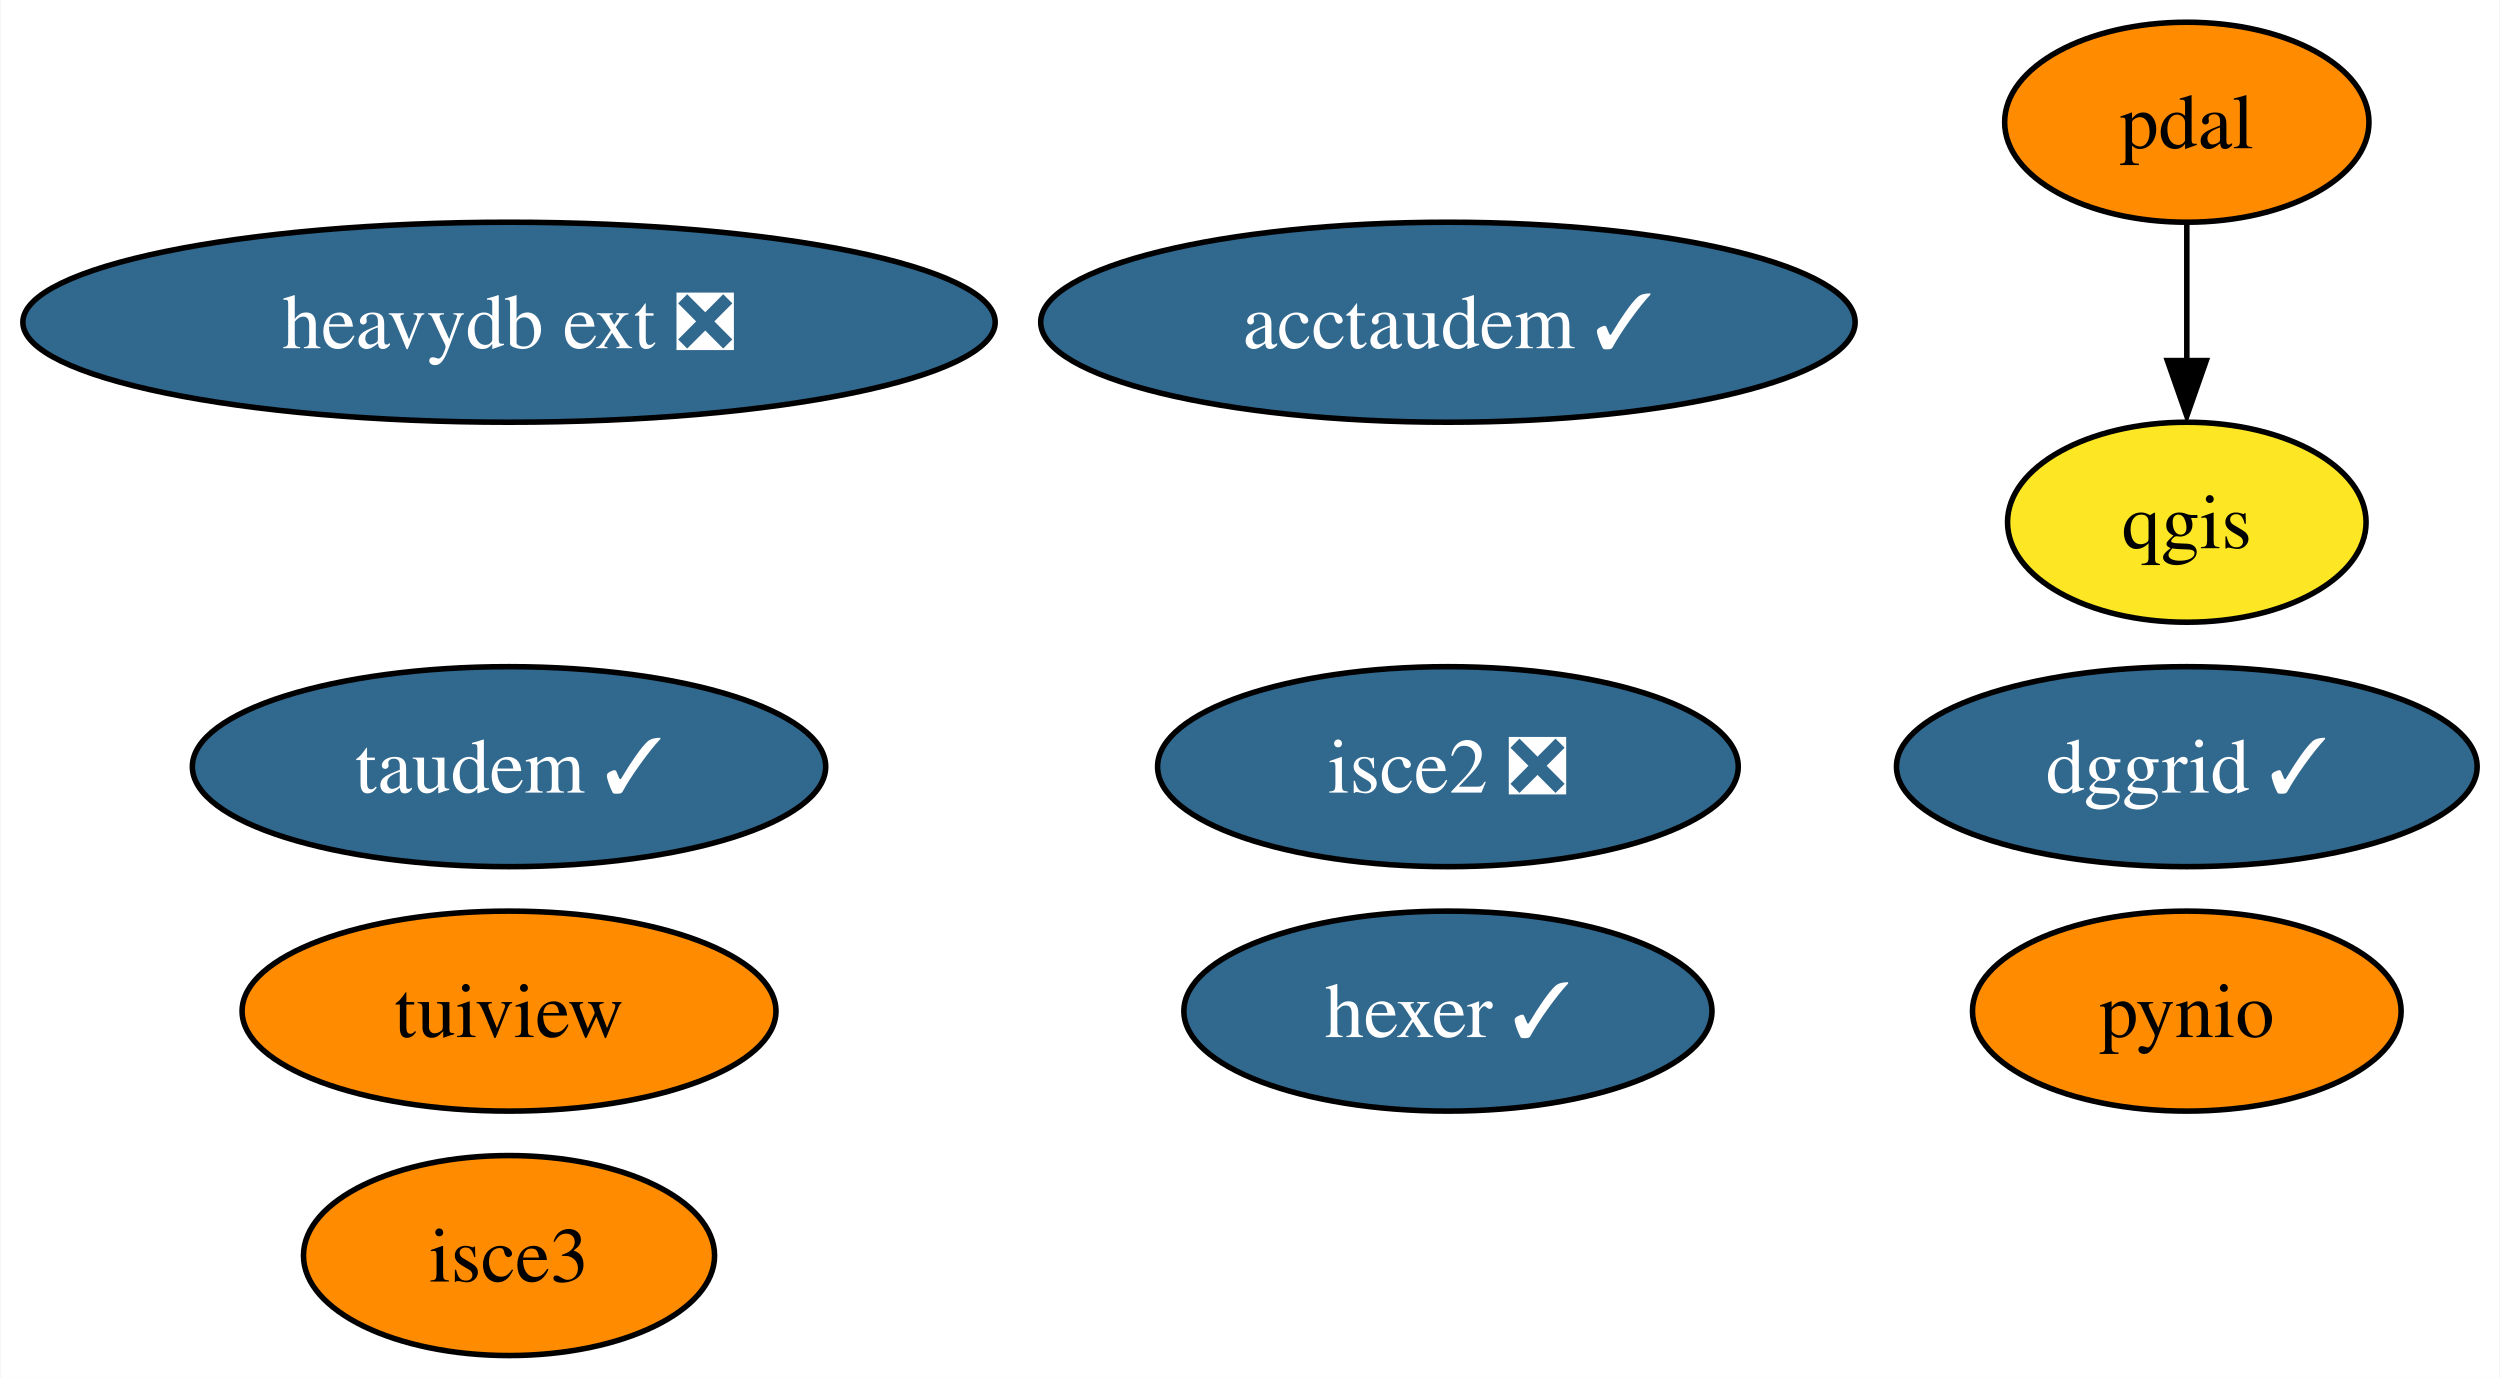
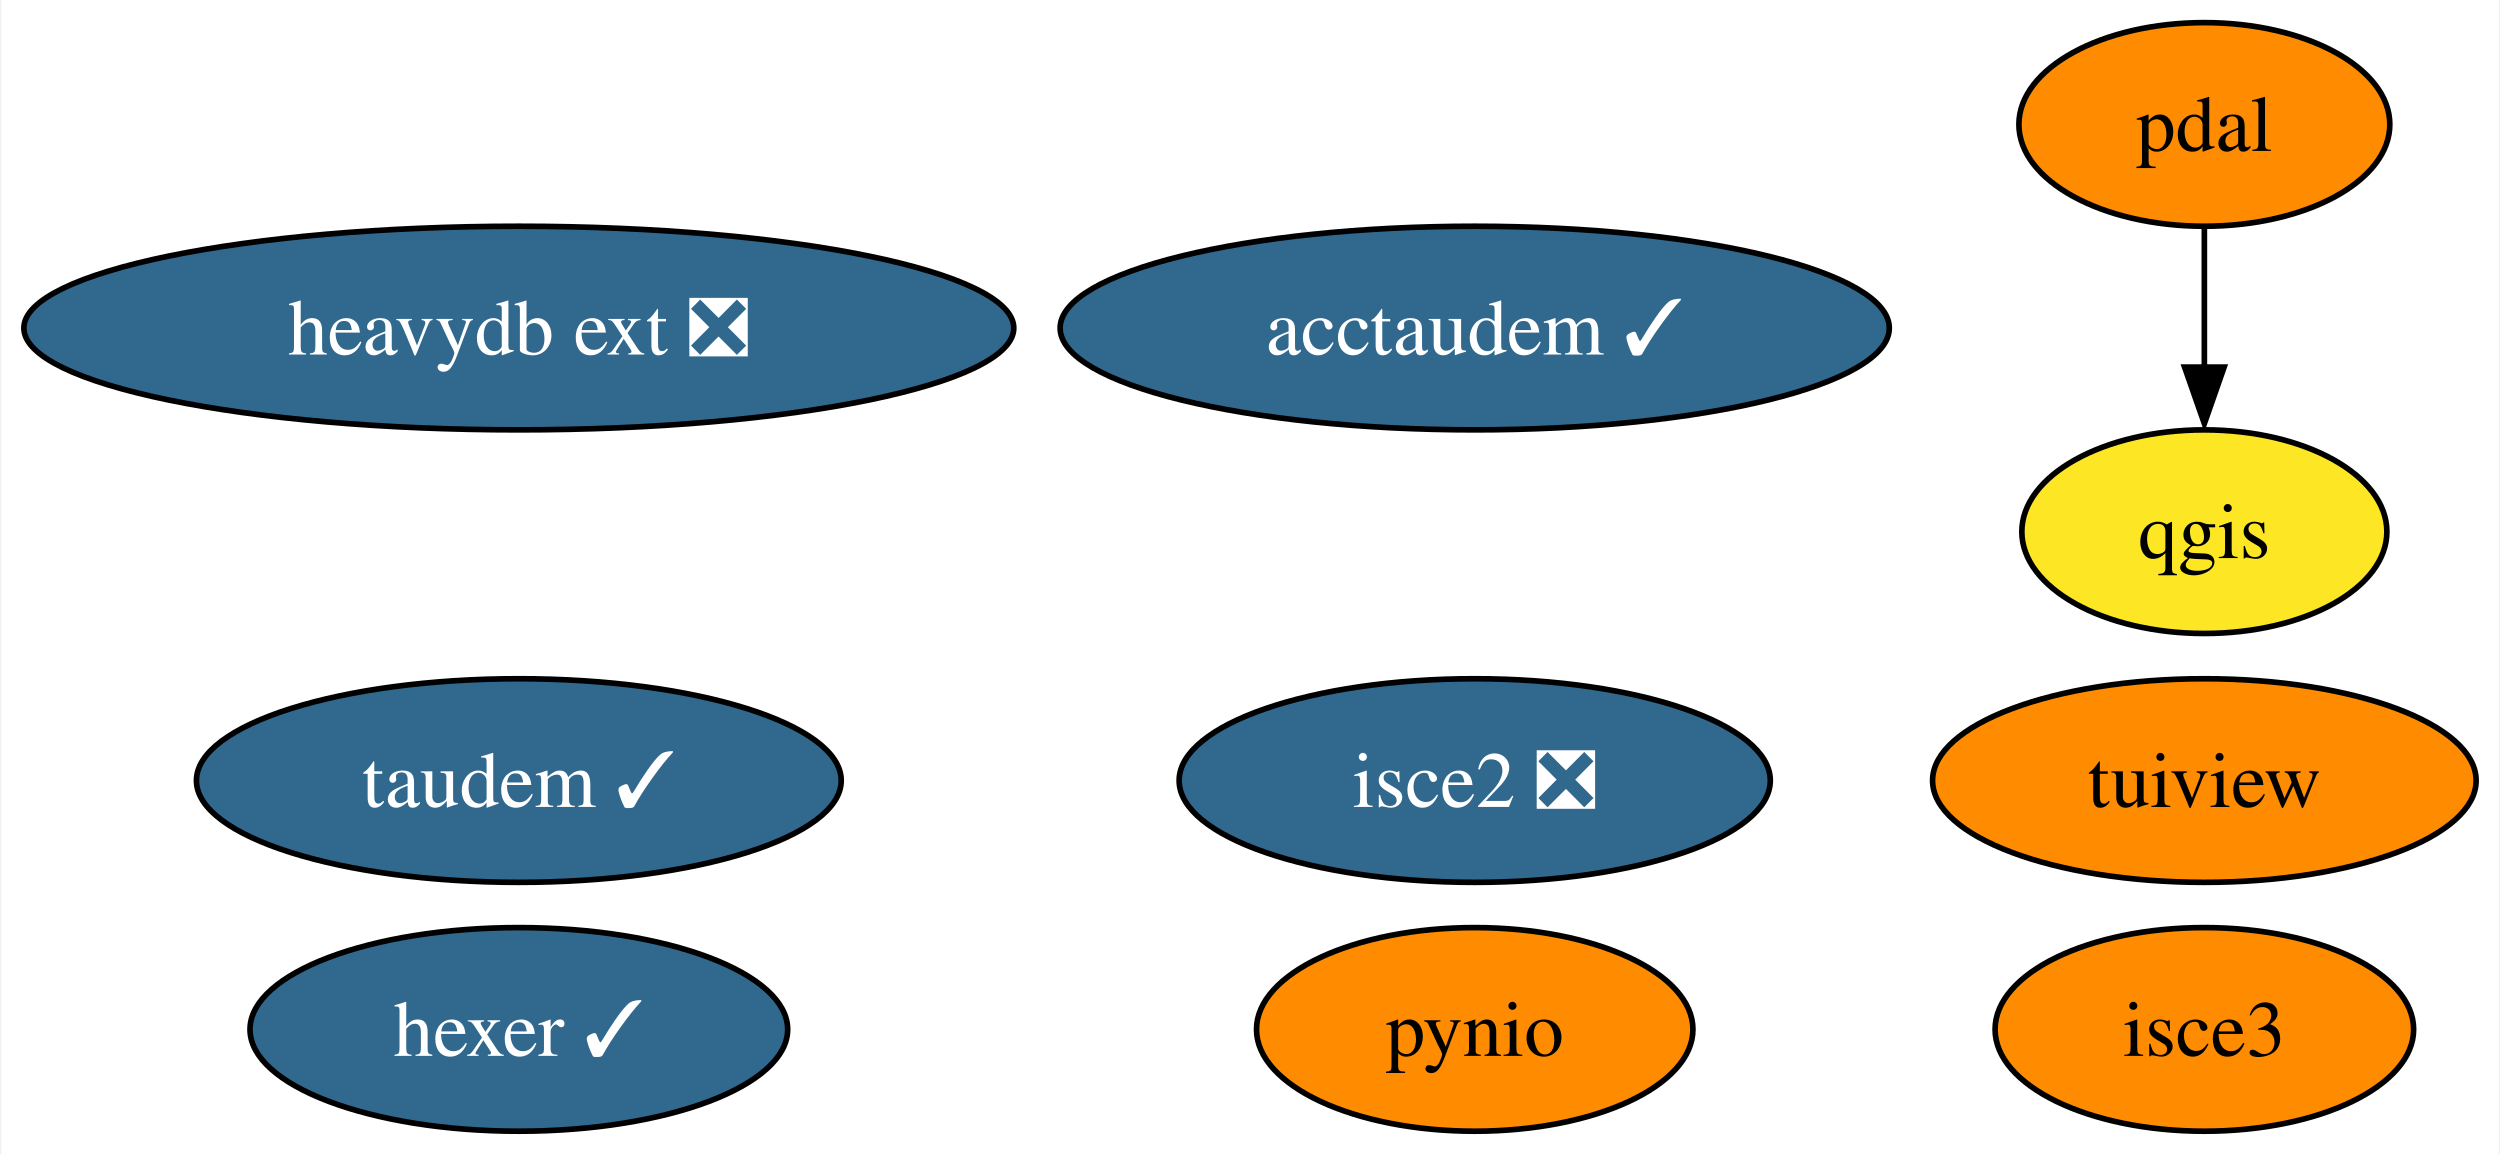
- <svg xmlns="http://www.w3.org/2000/svg" xmlns:xlink="http://www.w3.org/1999/xlink" width="450pt" height="248pt" viewBox="0.00 0.00 449.77 248.00">
-   <g id="graph0" class="graph" transform="scale(1 1) rotate(0) translate(4 244)">
-     <polygon fill="white" stroke="none" points="-4,4 -4,-244 445.77,-244 445.77,4 -4,4" />
+ <svg xmlns="http://www.w3.org/2000/svg" xmlns:xlink="http://www.w3.org/1999/xlink" width="442pt" height="204pt" viewBox="0.00 0.00 441.56 204.00">
+   <g id="graph0" class="graph" transform="scale(1 1) rotate(0) translate(4 200)">
+     <polygon fill="white" stroke="none" points="-4,4 -4,-200 437.56,-200 437.56,4 -4,4" />
    <g id="node1" class="node">
      <g id="a_node1">
        <a xlink:href="https://github.com/conda-forge/pynio-feedstock" xlink:title="pynio">
-           <ellipse fill="#ff8c00" stroke="black" cx="389.51" cy="-62" rx="38.58" ry="18" />
-           <text text-anchor="middle" x="389.51" y="-57.33" font-family="Times,serif" font-size="14.00">pynio</text>
+           <ellipse fill="#ff8c00" stroke="black" cx="256.51" cy="-18" rx="38.58" ry="18" />
+           <text text-anchor="middle" x="256.51" y="-13.32" font-family="Times,serif" font-size="14.00">pynio</text>
        </a>
      </g>
    </g>
    <g id="node2" class="node">
      <g id="a_node2">
        <a xlink:href="https://github.com/conda-forge/qgis-feedstock" xlink:title="qgis">
-           <ellipse fill="#fde725" stroke="black" cx="389.51" cy="-150" rx="32.27" ry="18" />
-           <text text-anchor="middle" x="389.51" y="-145.32" font-family="Times,serif" font-size="14.00">qgis</text>
+           <ellipse fill="#fde725" stroke="black" cx="385.51" cy="-106" rx="32.27" ry="18" />
+           <text text-anchor="middle" x="385.51" y="-101.33" font-family="Times,serif" font-size="14.00">qgis</text>
        </a>
      </g>
    </g>
    <g id="node3" class="node">
      <g id="a_node3">
        <a xlink:href="https://github.com/conda-forge/tuiview-feedstock" xlink:title="tuiview">
-           <ellipse fill="#ff8c00" stroke="black" cx="87.51" cy="-62" rx="48.05" ry="18" />
-           <text text-anchor="middle" x="87.51" y="-57.33" font-family="Times,serif" font-size="14.00">tuiview</text>
+           <ellipse fill="#ff8c00" stroke="black" cx="385.51" cy="-62" rx="48.05" ry="18" />
+           <text text-anchor="middle" x="385.51" y="-57.33" font-family="Times,serif" font-size="14.00">tuiview</text>
        </a>
      </g>
    </g>
    <g id="node4" class="node">
      <g id="a_node4">
        <a xlink:href="https://github.com/conda-forge/hexer-feedstock/pull/12" xlink:title="hexer ✓">
-           <ellipse fill="#31688e" stroke="black" cx="256.51" cy="-62" rx="47.53" ry="18" />
-           <text text-anchor="middle" x="256.51" y="-57.33" font-family="Times,serif" font-size="14.00" fill="white">hexer ✓</text>
+           <ellipse fill="#31688e" stroke="black" cx="87.51" cy="-18" rx="47.53" ry="18" />
+           <text text-anchor="middle" x="87.51" y="-13.32" font-family="Times,serif" font-size="14.00" fill="white">hexer ✓</text>
        </a>
      </g>
    </g>
    <g id="node5" class="node">
      <g id="a_node5">
        <a xlink:href="https://github.com/conda-forge/pdal-feedstock" xlink:title="pdal">
-           <ellipse fill="#ff8c00" stroke="black" cx="389.51" cy="-222" rx="32.79" ry="18" />
-           <text text-anchor="middle" x="389.51" y="-217.32" font-family="Times,serif" font-size="14.00">pdal</text>
+           <ellipse fill="#ff8c00" stroke="black" cx="385.51" cy="-178" rx="32.79" ry="18" />
+           <text text-anchor="middle" x="385.51" y="-173.32" font-family="Times,serif" font-size="14.00">pdal</text>
        </a>
      </g>
    </g>
    <g id="edge1" class="edge">
-       <path fill="none" stroke="black" d="M389.51,-203.7C389.51,-196.24 389.51,-187.32 389.51,-178.97" />
-       <polygon fill="black" stroke="black" points="393.01,-179.1 389.51,-169.1 386.01,-179.1 393.01,-179.1" />
+       <path fill="none" stroke="black" d="M385.51,-159.7C385.51,-152.24 385.51,-143.32 385.51,-134.97" />
+       <polygon fill="black" stroke="black" points="389.01,-135.1 385.51,-125.1 382.01,-135.1 389.01,-135.1" />
    </g>
    <g id="node6" class="node">
      <g id="a_node6">
        <a xlink:href="https://github.com/conda-forge/isce2-feedstock/pull/63" xlink:title="isce2 ❎">
-           <ellipse fill="#31688e" stroke="black" cx="256.51" cy="-106" rx="52.26" ry="18" />
-           <text text-anchor="middle" x="256.51" y="-101.33" font-family="Times,serif" font-size="14.00" fill="white">isce2 ❎</text>
+           <ellipse fill="#31688e" stroke="black" cx="256.51" cy="-62" rx="52.26" ry="18" />
+           <text text-anchor="middle" x="256.51" y="-57.33" font-family="Times,serif" font-size="14.00" fill="white">isce2 ❎</text>
        </a>
      </g>
    </g>
    <g id="node7" class="node">
      <g id="a_node7">
        <a xlink:href="https://github.com/conda-forge/taudem-feedstock/pull/16" xlink:title="taudem ✓">
-           <ellipse fill="#31688e" stroke="black" cx="87.51" cy="-106" rx="57" ry="18" />
-           <text text-anchor="middle" x="87.51" y="-101.33" font-family="Times,serif" font-size="14.00" fill="white">taudem ✓</text>
+           <ellipse fill="#31688e" stroke="black" cx="87.51" cy="-62" rx="57" ry="18" />
+           <text text-anchor="middle" x="87.51" y="-57.33" font-family="Times,serif" font-size="14.00" fill="white">taudem ✓</text>
        </a>
      </g>
    </g>
    <g id="node8" class="node">
      <g id="a_node8">
        <a xlink:href="https://github.com/conda-forge/acctaudem-feedstock/pull/11" xlink:title="acctaudem ✓">
-           <ellipse fill="#31688e" stroke="black" cx="256.51" cy="-186" rx="73.3" ry="18" />
-           <text text-anchor="middle" x="256.51" y="-181.32" font-family="Times,serif" font-size="14.00" fill="white">acctaudem ✓</text>
+           <ellipse fill="#31688e" stroke="black" cx="256.51" cy="-142" rx="73.3" ry="18" />
+           <text text-anchor="middle" x="256.51" y="-137.32" font-family="Times,serif" font-size="14.00" fill="white">acctaudem ✓</text>
        </a>
      </g>
    </g>
    <g id="node9" class="node">
      <g id="a_node9">
        <a xlink:href="https://github.com/conda-forge/isce3-feedstock" xlink:title="isce3">
-           <ellipse fill="#ff8c00" stroke="black" cx="87.51" cy="-18" rx="37" ry="18" />
-           <text text-anchor="middle" x="87.51" y="-13.32" font-family="Times,serif" font-size="14.00">isce3</text>
+           <ellipse fill="#ff8c00" stroke="black" cx="385.51" cy="-18" rx="37" ry="18" />
+           <text text-anchor="middle" x="385.51" y="-13.32" font-family="Times,serif" font-size="14.00">isce3</text>
        </a>
      </g>
    </g>
    <g id="node10" class="node">
      <g id="a_node10">
        <a xlink:href="https://github.com/conda-forge/heavydb-ext-feedstock/pull/47" xlink:title="heavydb ext ❎">
-           <ellipse fill="#31688e" stroke="black" cx="87.51" cy="-186" rx="87.51" ry="18" />
-           <text text-anchor="middle" x="87.51" y="-181.32" font-family="Times,serif" font-size="14.00" fill="white">heavydb ext ❎</text>
-         </a>
-       </g>
-     </g>
-     <g id="node11" class="node">
-       <g id="a_node11">
-         <a xlink:href="https://github.com/conda-forge/dggrid-feedstock/pull/1" xlink:title="dggrid ✓">
-           <ellipse fill="#31688e" stroke="black" cx="389.51" cy="-106" rx="52.26" ry="18" />
-           <text text-anchor="middle" x="389.51" y="-101.33" font-family="Times,serif" font-size="14.00" fill="white">dggrid ✓</text>
+           <ellipse fill="#31688e" stroke="black" cx="87.51" cy="-142" rx="87.51" ry="18" />
+           <text text-anchor="middle" x="87.51" y="-137.32" font-family="Times,serif" font-size="14.00" fill="white">heavydb ext ❎</text>
        </a>
      </g>
    </g>
  </g>
</svg>
